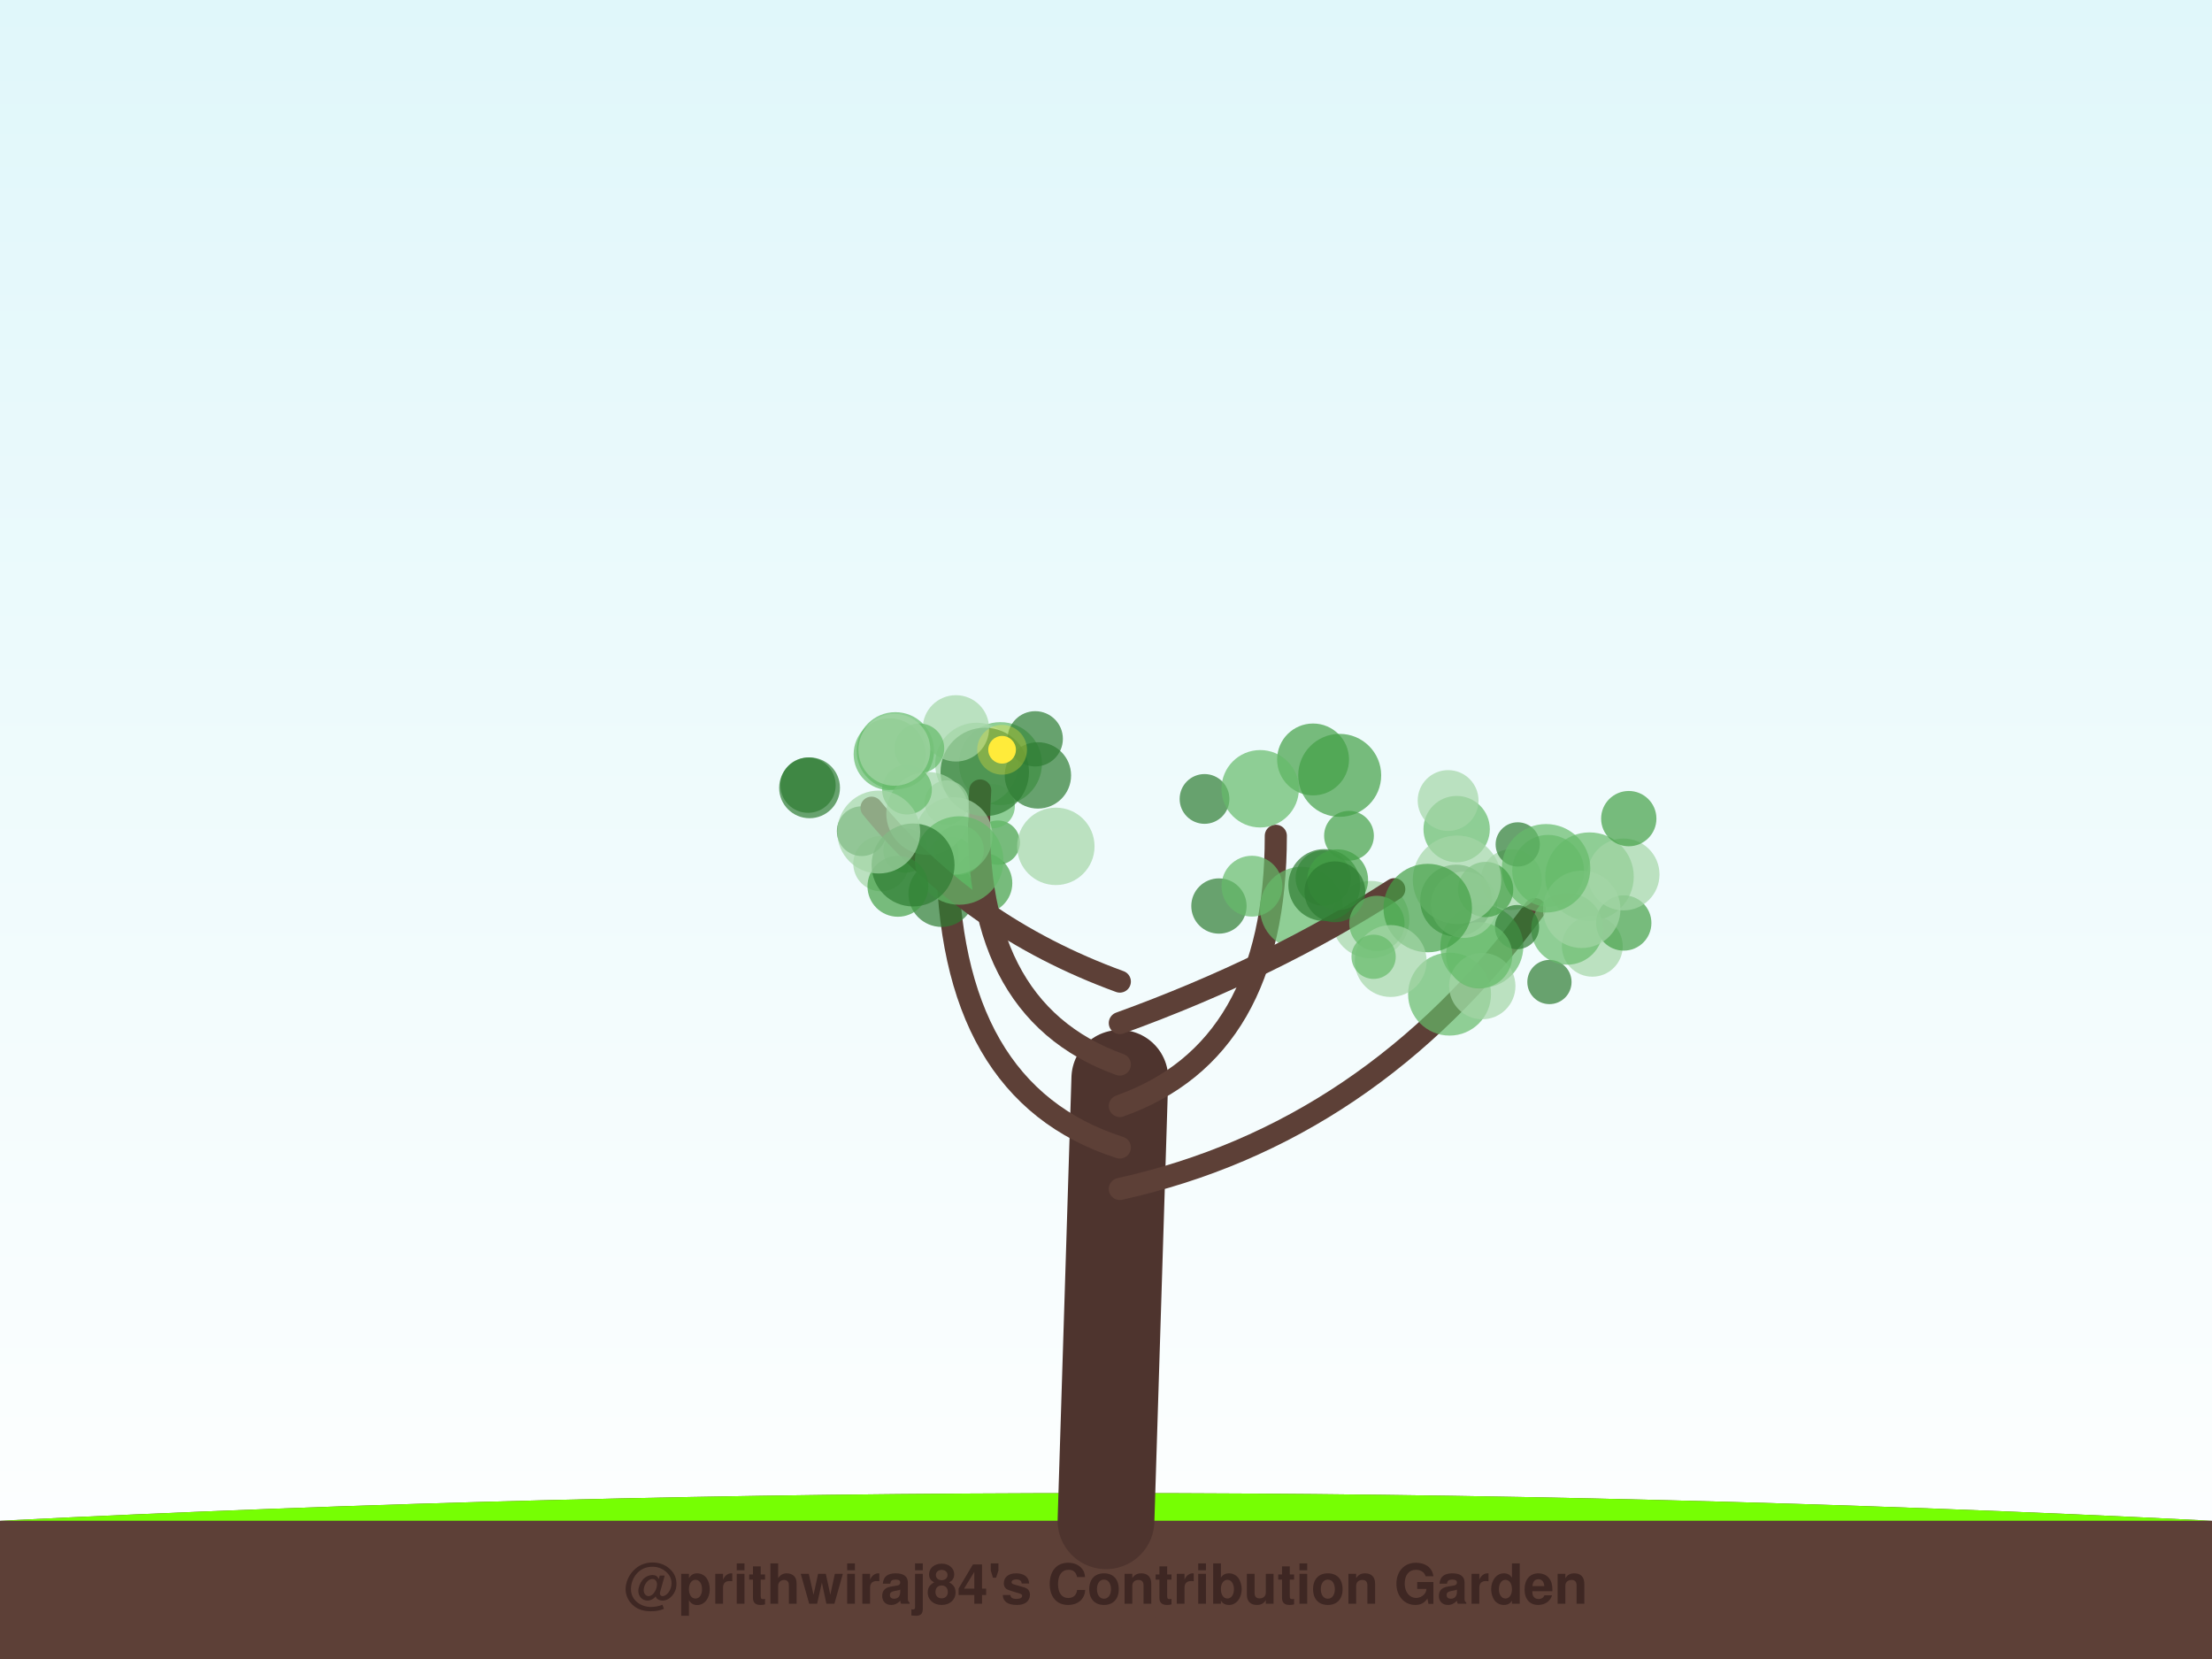
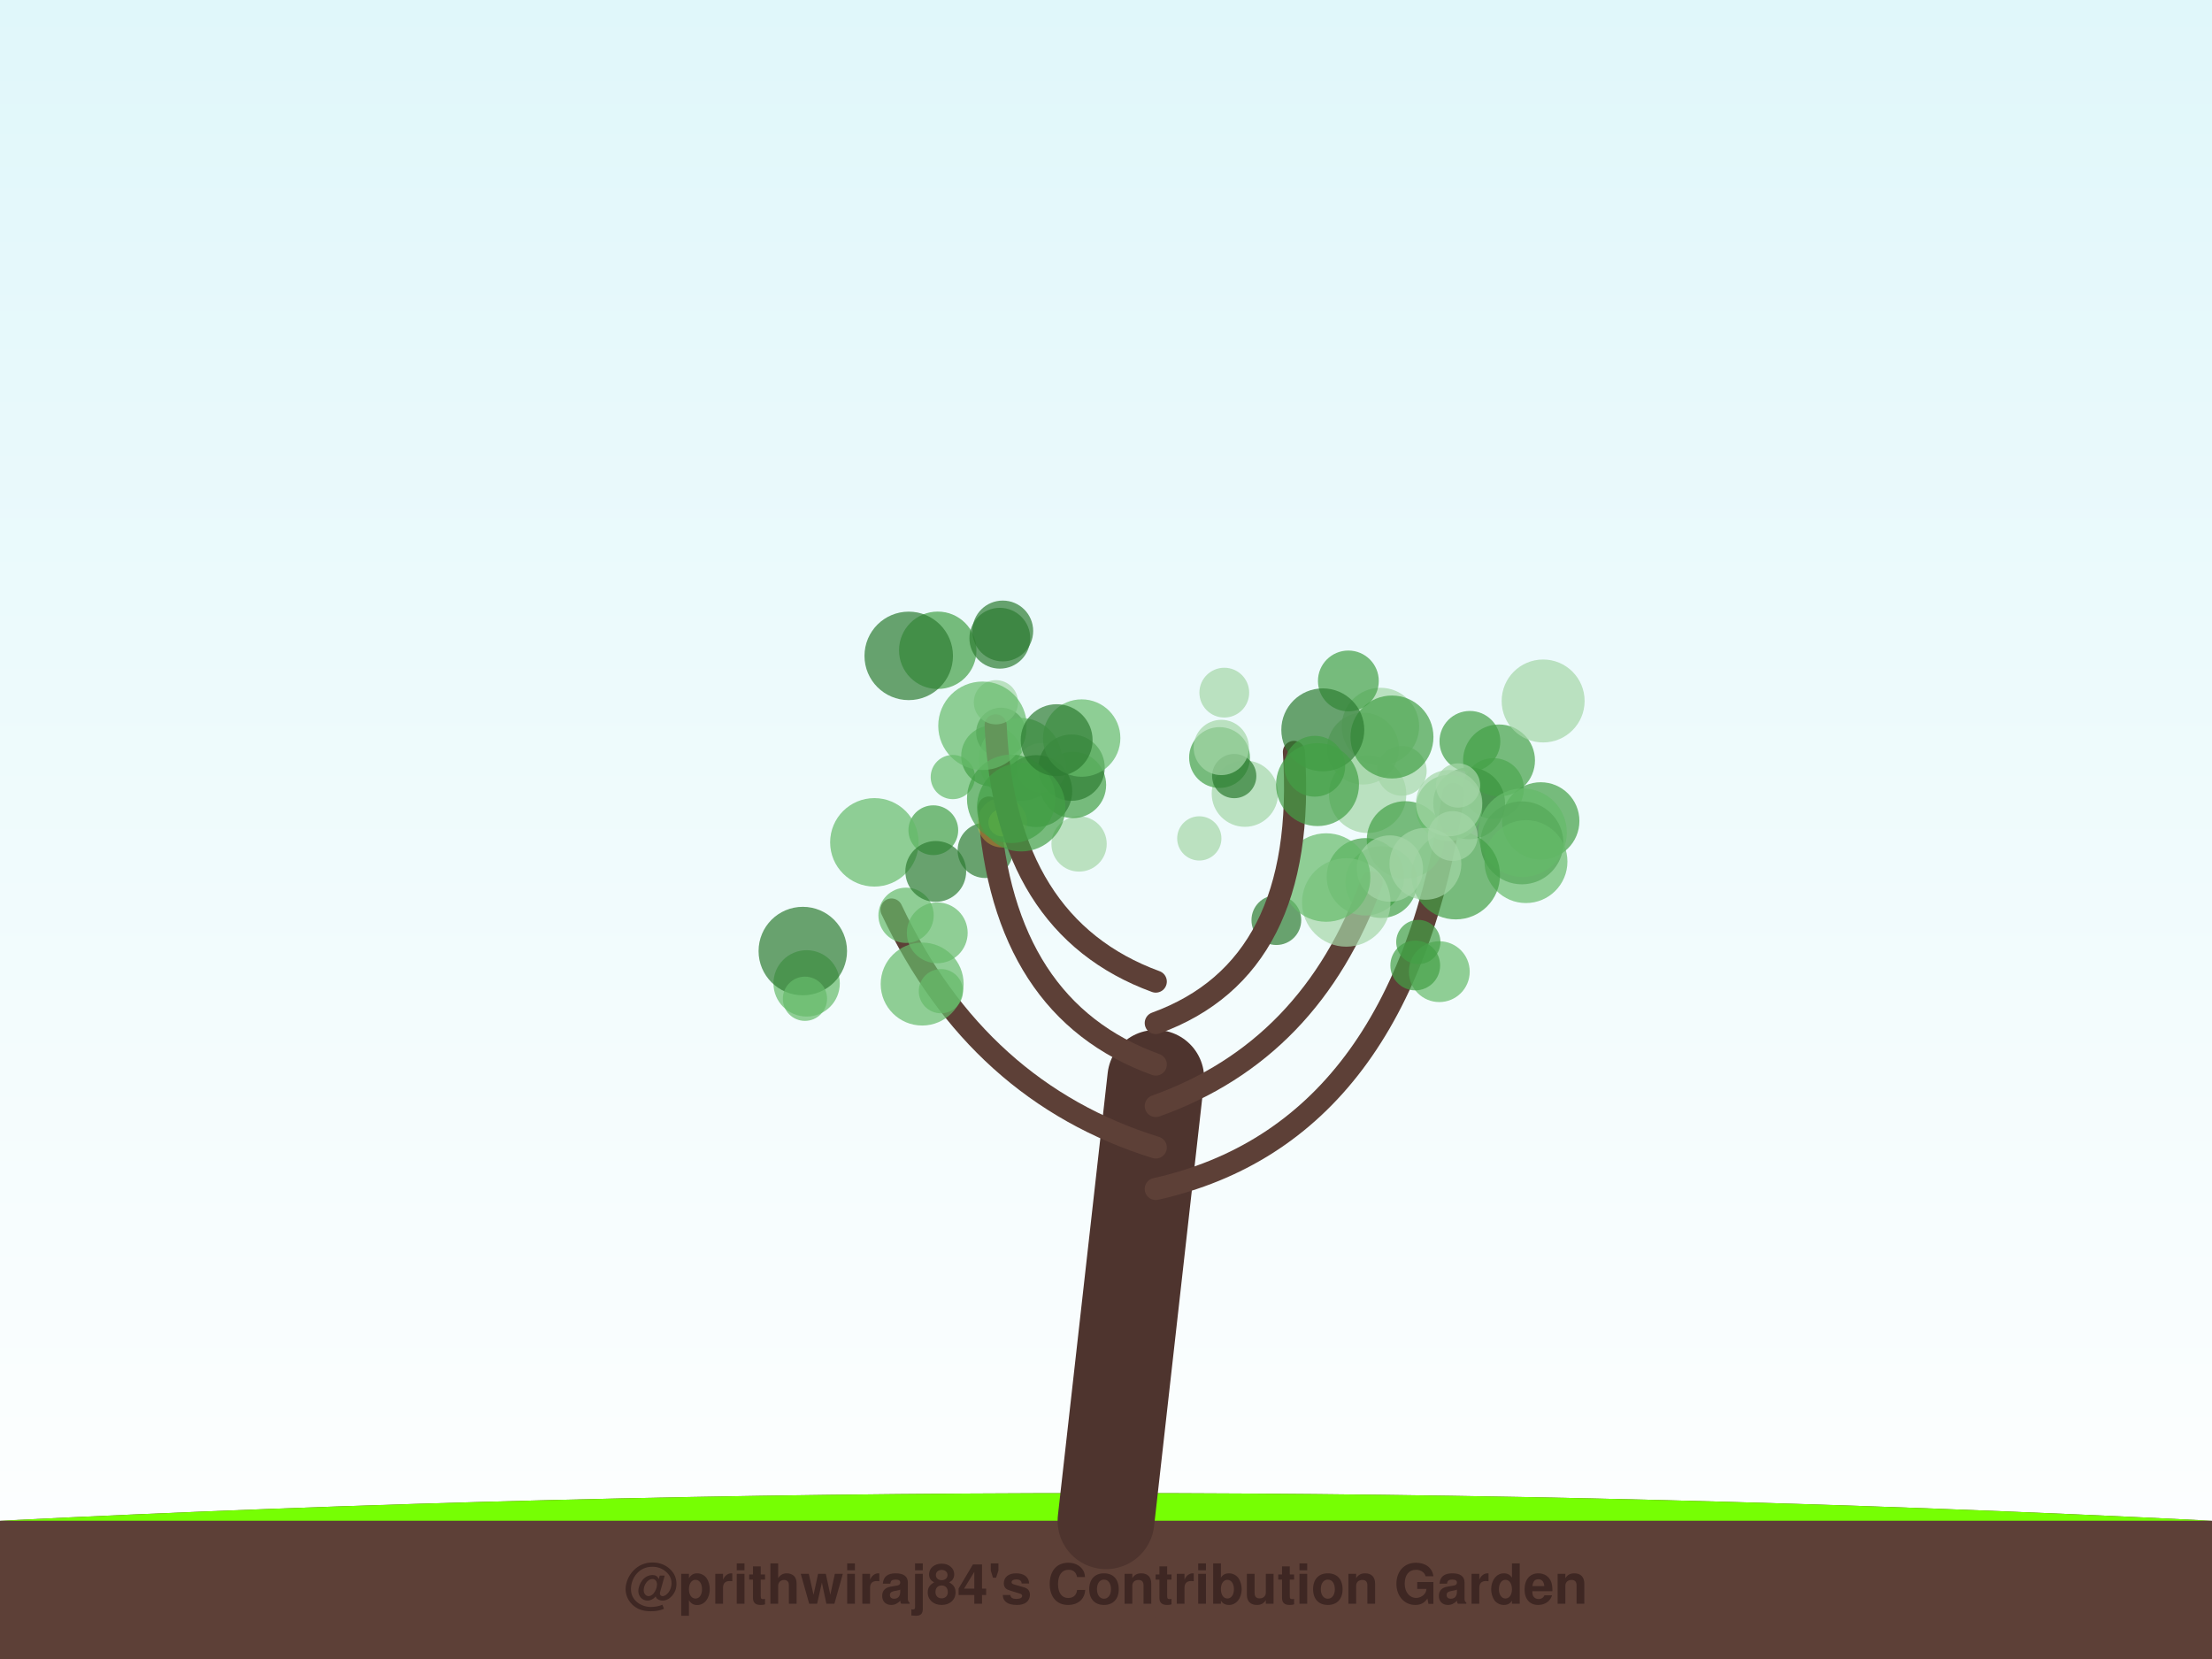
<svg xmlns="http://www.w3.org/2000/svg" width="800" height="600" viewBox="0 0 800 600">
  <defs>
    <linearGradient id="sky" x1="0%" y1="0%" x2="0%" y2="100%">
      <stop offset="0%" style="stop-color:#e0f7fa;stop-opacity:1" />
      <stop offset="100%" style="stop-color:#ffffff;stop-opacity:1" />
    </linearGradient>
    <filter id="glow" x="-20%" y="-20%" width="140%" height="140%">
      <feGaussianBlur stdDeviation="2" result="coloredBlur" />
      <feMerge>
        <feMergeNode in="coloredBlur" />
        <feMergeNode in="SourceGraphic" />
      </feMerge>
    </filter>
  </defs>
  <rect width="100%" height="100%" fill="url(#sky)" />
  <path d="M0,550 Q400,530 800,550 L800,600 L0,600 Z" stroke="#4e342e" stroke-width="0" fill="#5d4037" stroke-linecap="round" stroke-opacity="1.0" />
  <path d="M0,550 Q400,530 800,550" stroke="none" stroke-width="0" fill="#76ff03" stroke-linecap="round" stroke-opacity="0.1" />
-   <path d="M400,550 Q402.5,470.0 405,390" stroke="#4e342e" stroke-width="35" fill="none" stroke-linecap="round" stroke-opacity="1.0" />
-   <path d="M405,430 Q495.508,410 555.069,328.777" stroke="#5d4037" stroke-width="8" fill="none" stroke-linecap="round" stroke-opacity="1.0" />
-   <circle cx="535.936" cy="342.251" r="15" fill="#66bb6a" fill-opacity="0.7" />
-   <circle cx="574.866" cy="317.047" r="16" fill="#66bb6a" fill-opacity="0.7" />
-   <circle cx="575.885" cy="342.238" r="11" fill="#a5d6a7" fill-opacity="0.7" />
-   <circle cx="587.255" cy="333.814" r="10" fill="#43a047" fill-opacity="0.7" />
-   <circle cx="560.375" cy="355.159" r="8" fill="#2e7d32" fill-opacity="0.7" />
-   <circle cx="587.183" cy="316.265" r="13" fill="#a5d6a7" fill-opacity="0.7" />
-   <circle cx="546.606" cy="318.112" r="11" fill="#a5d6a7" fill-opacity="0.7" />
-   <circle cx="589.067" cy="296.065" r="10" fill="#43a047" fill-opacity="0.7" />
-   <circle cx="559.905" cy="314.949" r="13" fill="#66bb6a" fill-opacity="0.7" />
-   <circle cx="566.78" cy="335.897" r="13" fill="#66bb6a" fill-opacity="0.7" />
-   <circle cx="548.908" cy="305.391" r="8" fill="#2e7d32" fill-opacity="0.7" />
-   <circle cx="548.647" cy="335.297" r="8" fill="#2e7d32" fill-opacity="0.7" />
-   <circle cx="572.052" cy="328.863" r="14" fill="#a5d6a7" fill-opacity="0.7" />
-   <circle cx="559.158" cy="314.029" r="16" fill="#66bb6a" fill-opacity="0.7" />
-   <circle cx="526.639" cy="325.708" r="13" fill="#2e7d32" fill-opacity="0.7" />
-   <circle cx="524.252" cy="359.537" r="15" fill="#66bb6a" fill-opacity="0.7" />
-   <circle cx="536.081" cy="356.633" r="12" fill="#a5d6a7" fill-opacity="0.7" />
-   <circle cx="526.817" cy="299.858" r="12" fill="#66bb6a" fill-opacity="0.7" />
-   <circle cx="534.963" cy="345.497" r="12" fill="#66bb6a" fill-opacity="0.7" />
-   <circle cx="529.476" cy="327.2" r="12" fill="#a5d6a7" fill-opacity="0.7" />
-   <path d="M405,415 Q342.567,395 342.567,306.863" stroke="#5d4037" stroke-width="8" fill="none" stroke-linecap="round" stroke-opacity="1.0" />
-   <circle cx="340.547" cy="323.238" r="12" fill="#2e7d32" fill-opacity="0.7" />
-   <circle cx="318.606" cy="312.353" r="10" fill="#a5d6a7" fill-opacity="0.7" />
-   <circle cx="343.786" cy="311.456" r="9" fill="#66bb6a" fill-opacity="0.7" />
-   <circle cx="311.671" cy="300.606" r="9" fill="#2e7d32" fill-opacity="0.7" />
-   <circle cx="360.886" cy="304.737" r="8" fill="#43a047" fill-opacity="0.7" />
-   <circle cx="361.831" cy="276.169" r="15" fill="#66bb6a" fill-opacity="0.7" />
-   <circle cx="327.47" cy="307.625" r="8" fill="#66bb6a" fill-opacity="0.7" />
-   <circle cx="359.037" cy="291.558" r="8" fill="#66bb6a" fill-opacity="0.7" />
-   <circle cx="353.214" cy="276.384" r="15" fill="#a5d6a7" fill-opacity="0.7" />
-   <circle cx="355.115" cy="319.398" r="11" fill="#43a047" fill-opacity="0.7" />
-   <path d="M405,400 Q461.417,380 461.417,302.283" stroke="#5d4037" stroke-width="8" fill="none" stroke-linecap="round" stroke-opacity="1.0" />
-   <circle cx="484.521" cy="280.415" r="15" fill="#43a047" fill-opacity="0.7" />
-   <circle cx="495.712" cy="332.595" r="14" fill="#a5d6a7" fill-opacity="0.7" />
-   <circle cx="440.848" cy="327.671" r="10" fill="#2e7d32" fill-opacity="0.7" />
-   <circle cx="435.634" cy="288.949" r="9" fill="#2e7d32" fill-opacity="0.7" />
-   <circle cx="487.882" cy="302.266" r="9" fill="#43a047" fill-opacity="0.7" />
-   <circle cx="470.692" cy="328.5" r="15" fill="#66bb6a" fill-opacity="0.7" />
-   <circle cx="474.889" cy="274.667" r="13" fill="#43a047" fill-opacity="0.7" />
-   <circle cx="455.77" cy="285.268" r="14" fill="#66bb6a" fill-opacity="0.7" />
-   <circle cx="452.786" cy="320.496" r="11" fill="#66bb6a" fill-opacity="0.7" />
-   <circle cx="478.575" cy="317.532" r="10" fill="#43a047" fill-opacity="0.7" />
-   <path d="M405,385 Q349.385,365 354.503,285.893" stroke="#5d4037" stroke-width="8" fill="none" stroke-linecap="round" stroke-opacity="1.0" />
-   <circle cx="346.816" cy="307.451" r="9" fill="#66bb6a" fill-opacity="0.7" />
-   <circle cx="374.406" cy="267.207" r="10" fill="#2e7d32" fill-opacity="0.7" />
-   <circle cx="323.808" cy="271.554" r="14" fill="#66bb6a" fill-opacity="0.7" />
-   <circle cx="356.156" cy="279.185" r="16" fill="#2e7d32" fill-opacity="0.7" />
-   <circle cx="345.719" cy="263.423" r="12" fill="#a5d6a7" fill-opacity="0.7" />
-   <circle cx="344.959" cy="302.299" r="14" fill="#a5d6a7" fill-opacity="0.7" />
-   <circle cx="332.487" cy="270.647" r="9" fill="#66bb6a" fill-opacity="0.7" />
-   <circle cx="342.391" cy="290.232" r="8" fill="#a5d6a7" fill-opacity="0.7" />
-   <circle cx="381.859" cy="306.098" r="14" fill="#a5d6a7" fill-opacity="0.7" />
-   <circle cx="375.374" cy="280.44" r="12" fill="#2e7d32" fill-opacity="0.7" />
-   <circle cx="362.42" cy="271.16" r="5" fill="#ffeb3b" fill-opacity="1.0" />
-   <circle cx="362.42" cy="271.16" r="9" fill="#ffeb3b" fill-opacity="0.3" />
-   <path d="M405,370 Q460.214,350 504.252,321.592" stroke="#5d4037" stroke-width="8" fill="none" stroke-linecap="round" stroke-opacity="1.0" />
-   <circle cx="478.947" cy="320.093" r="13" fill="#2e7d32" fill-opacity="0.7" />
-   <circle cx="483.788" cy="318.181" r="11" fill="#43a047" fill-opacity="0.7" />
-   <circle cx="482.783" cy="322.535" r="11" fill="#2e7d32" fill-opacity="0.7" />
-   <circle cx="497.969" cy="333.967" r="10" fill="#66bb6a" fill-opacity="0.7" />
-   <circle cx="537.29" cy="321.703" r="10" fill="#43a047" fill-opacity="0.7" />
-   <circle cx="523.73" cy="289.526" r="11" fill="#a5d6a7" fill-opacity="0.7" />
-   <circle cx="526.955" cy="318.173" r="16" fill="#a5d6a7" fill-opacity="0.7" />
-   <circle cx="516.358" cy="328.414" r="16" fill="#43a047" fill-opacity="0.7" />
-   <circle cx="502.953" cy="347.568" r="13" fill="#a5d6a7" fill-opacity="0.7" />
-   <circle cx="496.785" cy="346.035" r="8" fill="#66bb6a" fill-opacity="0.7" />
-   <path d="M405,355 Q350.187,335 315.2,292.121" stroke="#5d4037" stroke-width="8" fill="none" stroke-linecap="round" stroke-opacity="1.0" />
-   <circle cx="321.734" cy="272.771" r="13" fill="#66bb6a" fill-opacity="0.7" />
-   <circle cx="335.539" cy="294.197" r="15" fill="#a5d6a7" fill-opacity="0.7" />
-   <circle cx="346.902" cy="311.215" r="16" fill="#66bb6a" fill-opacity="0.7" />
-   <circle cx="324.74" cy="320.557" r="11" fill="#43a047" fill-opacity="0.7" />
-   <circle cx="292.234" cy="283.968" r="10" fill="#2e7d32" fill-opacity="0.7" />
-   <circle cx="330.223" cy="312.827" r="15" fill="#2e7d32" fill-opacity="0.7" />
-   <circle cx="328.027" cy="285.563" r="9" fill="#66bb6a" fill-opacity="0.7" />
-   <circle cx="317.798" cy="300.918" r="15" fill="#a5d6a7" fill-opacity="0.7" />
-   <circle cx="292.788" cy="284.921" r="11" fill="#2e7d32" fill-opacity="0.7" />
-   <circle cx="323.46" cy="271.176" r="13" fill="#a5d6a7" fill-opacity="0.7" />
+   <path d="M400,550 Q409.0,470.0 418,390" stroke="#4e342e" stroke-width="35" fill="none" stroke-linecap="round" stroke-opacity="1.0" />
+   <path d="M418,430 Q507.433,410 525.644,287.151" stroke="#5d4037" stroke-width="8" fill="none" stroke-linecap="round" stroke-opacity="1.0" />
+   <circle cx="540.137" cy="285.195" r="11" fill="#66bb6a" fill-opacity="0.7" />
+   <circle cx="557.216" cy="296.907" r="14" fill="#43a047" fill-opacity="0.7" />
+   <circle cx="506.976" cy="278.793" r="9" fill="#a5d6a7" fill-opacity="0.7" />
+   <circle cx="531.334" cy="290.523" r="13" fill="#2e7d32" fill-opacity="0.7" />
+   <circle cx="550.412" cy="304.825" r="15" fill="#2e7d32" fill-opacity="0.7" />
+   <circle cx="499.558" cy="318.998" r="13" fill="#43a047" fill-opacity="0.7" />
+   <circle cx="494.62" cy="287.265" r="14" fill="#a5d6a7" fill-opacity="0.7" />
+   <circle cx="492.946" cy="270.739" r="13" fill="#a5d6a7" fill-opacity="0.7" />
+   <circle cx="542.148" cy="275.014" r="13" fill="#43a047" fill-opacity="0.7" />
+   <circle cx="550.674" cy="301.141" r="16" fill="#66bb6a" fill-opacity="0.7" />
+   <circle cx="551.883" cy="311.602" r="15" fill="#66bb6a" fill-opacity="0.7" />
+   <circle cx="531.611" cy="268.126" r="11" fill="#43a047" fill-opacity="0.7" />
+   <circle cx="499.259" cy="262.741" r="14" fill="#a5d6a7" fill-opacity="0.7" />
+   <circle cx="508.31" cy="303.754" r="14" fill="#43a047" fill-opacity="0.7" />
+   <circle cx="503.425" cy="266.547" r="15" fill="#43a047" fill-opacity="0.7" />
+   <circle cx="558.097" cy="253.517" r="15" fill="#a5d6a7" fill-opacity="0.7" />
+   <circle cx="526.5" cy="316.516" r="16" fill="#43a047" fill-opacity="0.7" />
+   <circle cx="524.092" cy="292.231" r="12" fill="#66bb6a" fill-opacity="0.7" />
+   <circle cx="524.101" cy="290.455" r="12" fill="#a5d6a7" fill-opacity="0.7" />
+   <circle cx="527.328" cy="284.082" r="8" fill="#a5d6a7" fill-opacity="0.7" />
+   <path d="M418,415 Q353.696,395 322.425,328.944" stroke="#5d4037" stroke-width="8" fill="none" stroke-linecap="round" stroke-opacity="1.0" />
+   <circle cx="291.727" cy="355.647" r="12" fill="#66bb6a" fill-opacity="0.7" />
+   <circle cx="338.97" cy="337.376" r="11" fill="#66bb6a" fill-opacity="0.7" />
+   <circle cx="333.514" cy="355.896" r="15" fill="#66bb6a" fill-opacity="0.7" />
+   <circle cx="340.29" cy="358.473" r="8" fill="#66bb6a" fill-opacity="0.7" />
+   <circle cx="337.549" cy="300.256" r="9" fill="#43a047" fill-opacity="0.7" />
+   <circle cx="290.344" cy="343.962" r="16" fill="#2e7d32" fill-opacity="0.7" />
+   <circle cx="291.122" cy="361.219" r="8" fill="#66bb6a" fill-opacity="0.7" />
+   <circle cx="356.338" cy="307.544" r="10" fill="#2e7d32" fill-opacity="0.7" />
+   <circle cx="327.687" cy="331.032" r="10" fill="#66bb6a" fill-opacity="0.7" />
+   <circle cx="316.229" cy="304.644" r="16" fill="#66bb6a" fill-opacity="0.7" />
+   <path d="M418,400 Q474.186,380 496.06,319.167" stroke="#5d4037" stroke-width="8" fill="none" stroke-linecap="round" stroke-opacity="1.0" />
+   <circle cx="520.545" cy="351.415" r="11" fill="#66bb6a" fill-opacity="0.7" />
+   <circle cx="461.612" cy="332.772" r="9" fill="#2e7d32" fill-opacity="0.7" />
+   <circle cx="493.807" cy="317.104" r="14" fill="#43a047" fill-opacity="0.7" />
+   <circle cx="525.411" cy="302.36" r="9" fill="#a5d6a7" fill-opacity="0.7" />
+   <circle cx="511.844" cy="349.182" r="9" fill="#43a047" fill-opacity="0.7" />
+   <circle cx="512.955" cy="340.686" r="8" fill="#43a047" fill-opacity="0.7" />
+   <circle cx="486.897" cy="326.384" r="16" fill="#a5d6a7" fill-opacity="0.7" />
+   <circle cx="515.513" cy="312.413" r="13" fill="#a5d6a7" fill-opacity="0.7" />
+   <circle cx="502.667" cy="314.121" r="12" fill="#a5d6a7" fill-opacity="0.7" />
+   <circle cx="479.611" cy="317.367" r="16" fill="#66bb6a" fill-opacity="0.7" />
+   <path d="M418,385 Q362.588,365 357.641,292.055" stroke="#5d4037" stroke-width="8" fill="none" stroke-linecap="round" stroke-opacity="1.0" />
+   <circle cx="338.43" cy="315.166" r="11" fill="#2e7d32" fill-opacity="0.7" />
+   <circle cx="344.593" cy="281.026" r="8" fill="#66bb6a" fill-opacity="0.7" />
+   <circle cx="358.629" cy="273.422" r="11" fill="#43a047" fill-opacity="0.7" />
+   <circle cx="390.263" cy="305.229" r="10" fill="#a5d6a7" fill-opacity="0.7" />
+   <circle cx="362.038" cy="264.95" r="9" fill="#2e7d32" fill-opacity="0.7" />
+   <circle cx="388.055" cy="283.888" r="12" fill="#43a047" fill-opacity="0.7" />
+   <circle cx="369.056" cy="274.635" r="15" fill="#66bb6a" fill-opacity="0.7" />
+   <circle cx="376.615" cy="277.729" r="9" fill="#a5d6a7" fill-opacity="0.7" />
+   <circle cx="374.776" cy="286.111" r="13" fill="#2e7d32" fill-opacity="0.7" />
+   <circle cx="387.546" cy="277.625" r="12" fill="#2e7d32" fill-opacity="0.7" />
+   <circle cx="362.468" cy="297.502" r="5" fill="#ffeb3b" fill-opacity="1.0" />
+   <circle cx="362.468" cy="297.502" r="9" fill="#ffeb3b" fill-opacity="0.3" />
+   <path d="M418,370 Q473.026,350 467.962,271.943" stroke="#5d4037" stroke-width="8" fill="none" stroke-linecap="round" stroke-opacity="1.0" />
+   <circle cx="487.655" cy="246.277" r="11" fill="#43a047" fill-opacity="0.7" />
+   <circle cx="450.227" cy="287.033" r="12" fill="#a5d6a7" fill-opacity="0.7" />
+   <circle cx="441.062" cy="273.977" r="11" fill="#43a047" fill-opacity="0.7" />
+   <circle cx="433.743" cy="303.22" r="8" fill="#a5d6a7" fill-opacity="0.7" />
+   <circle cx="478.407" cy="263.965" r="15" fill="#2e7d32" fill-opacity="0.7" />
+   <circle cx="446.375" cy="280.68" r="8" fill="#2e7d32" fill-opacity="0.7" />
+   <circle cx="476.499" cy="283.766" r="15" fill="#43a047" fill-opacity="0.7" />
+   <circle cx="442.783" cy="250.503" r="9" fill="#a5d6a7" fill-opacity="0.7" />
+   <circle cx="441.692" cy="270.333" r="10" fill="#a5d6a7" fill-opacity="0.7" />
+   <circle cx="475.508" cy="277.124" r="11" fill="#43a047" fill-opacity="0.7" />
+   <path d="M418,355 Q363.361,335 360.091,262.327" stroke="#5d4037" stroke-width="8" fill="none" stroke-linecap="round" stroke-opacity="1.0" />
+   <circle cx="339.148" cy="235.186" r="14" fill="#43a047" fill-opacity="0.7" />
+   <circle cx="360.187" cy="253.982" r="8" fill="#a5d6a7" fill-opacity="0.7" />
+   <circle cx="365.718" cy="288.907" r="16" fill="#43a047" fill-opacity="0.7" />
+   <circle cx="361.603" cy="230.83" r="11" fill="#2e7d32" fill-opacity="0.7" />
+   <circle cx="355.329" cy="262.493" r="16" fill="#66bb6a" fill-opacity="0.7" />
+   <circle cx="328.652" cy="237.209" r="16" fill="#2e7d32" fill-opacity="0.7" />
+   <circle cx="362.665" cy="228.203" r="11" fill="#2e7d32" fill-opacity="0.7" />
+   <circle cx="369.329" cy="291.939" r="16" fill="#43a047" fill-opacity="0.7" />
+   <circle cx="391.197" cy="266.93" r="14" fill="#66bb6a" fill-opacity="0.7" />
+   <circle cx="382.154" cy="267.689" r="13" fill="#2e7d32" fill-opacity="0.7" />
  <text x="400" y="580" font-family="Segoe UI, Helvetica, Arial, sans-serif" font-size="20" fill="#3e2723" text-anchor="middle" font-weight="bold">@prithwiraj84's Contribution Garden</text>
  <text x="400" y="595" font-family="Segoe UI, Helvetica, Arial, sans-serif" font-size="14" fill="#5d4037" text-anchor="middle" font-weight="bold">Grown over 5 years</text>
</svg>
